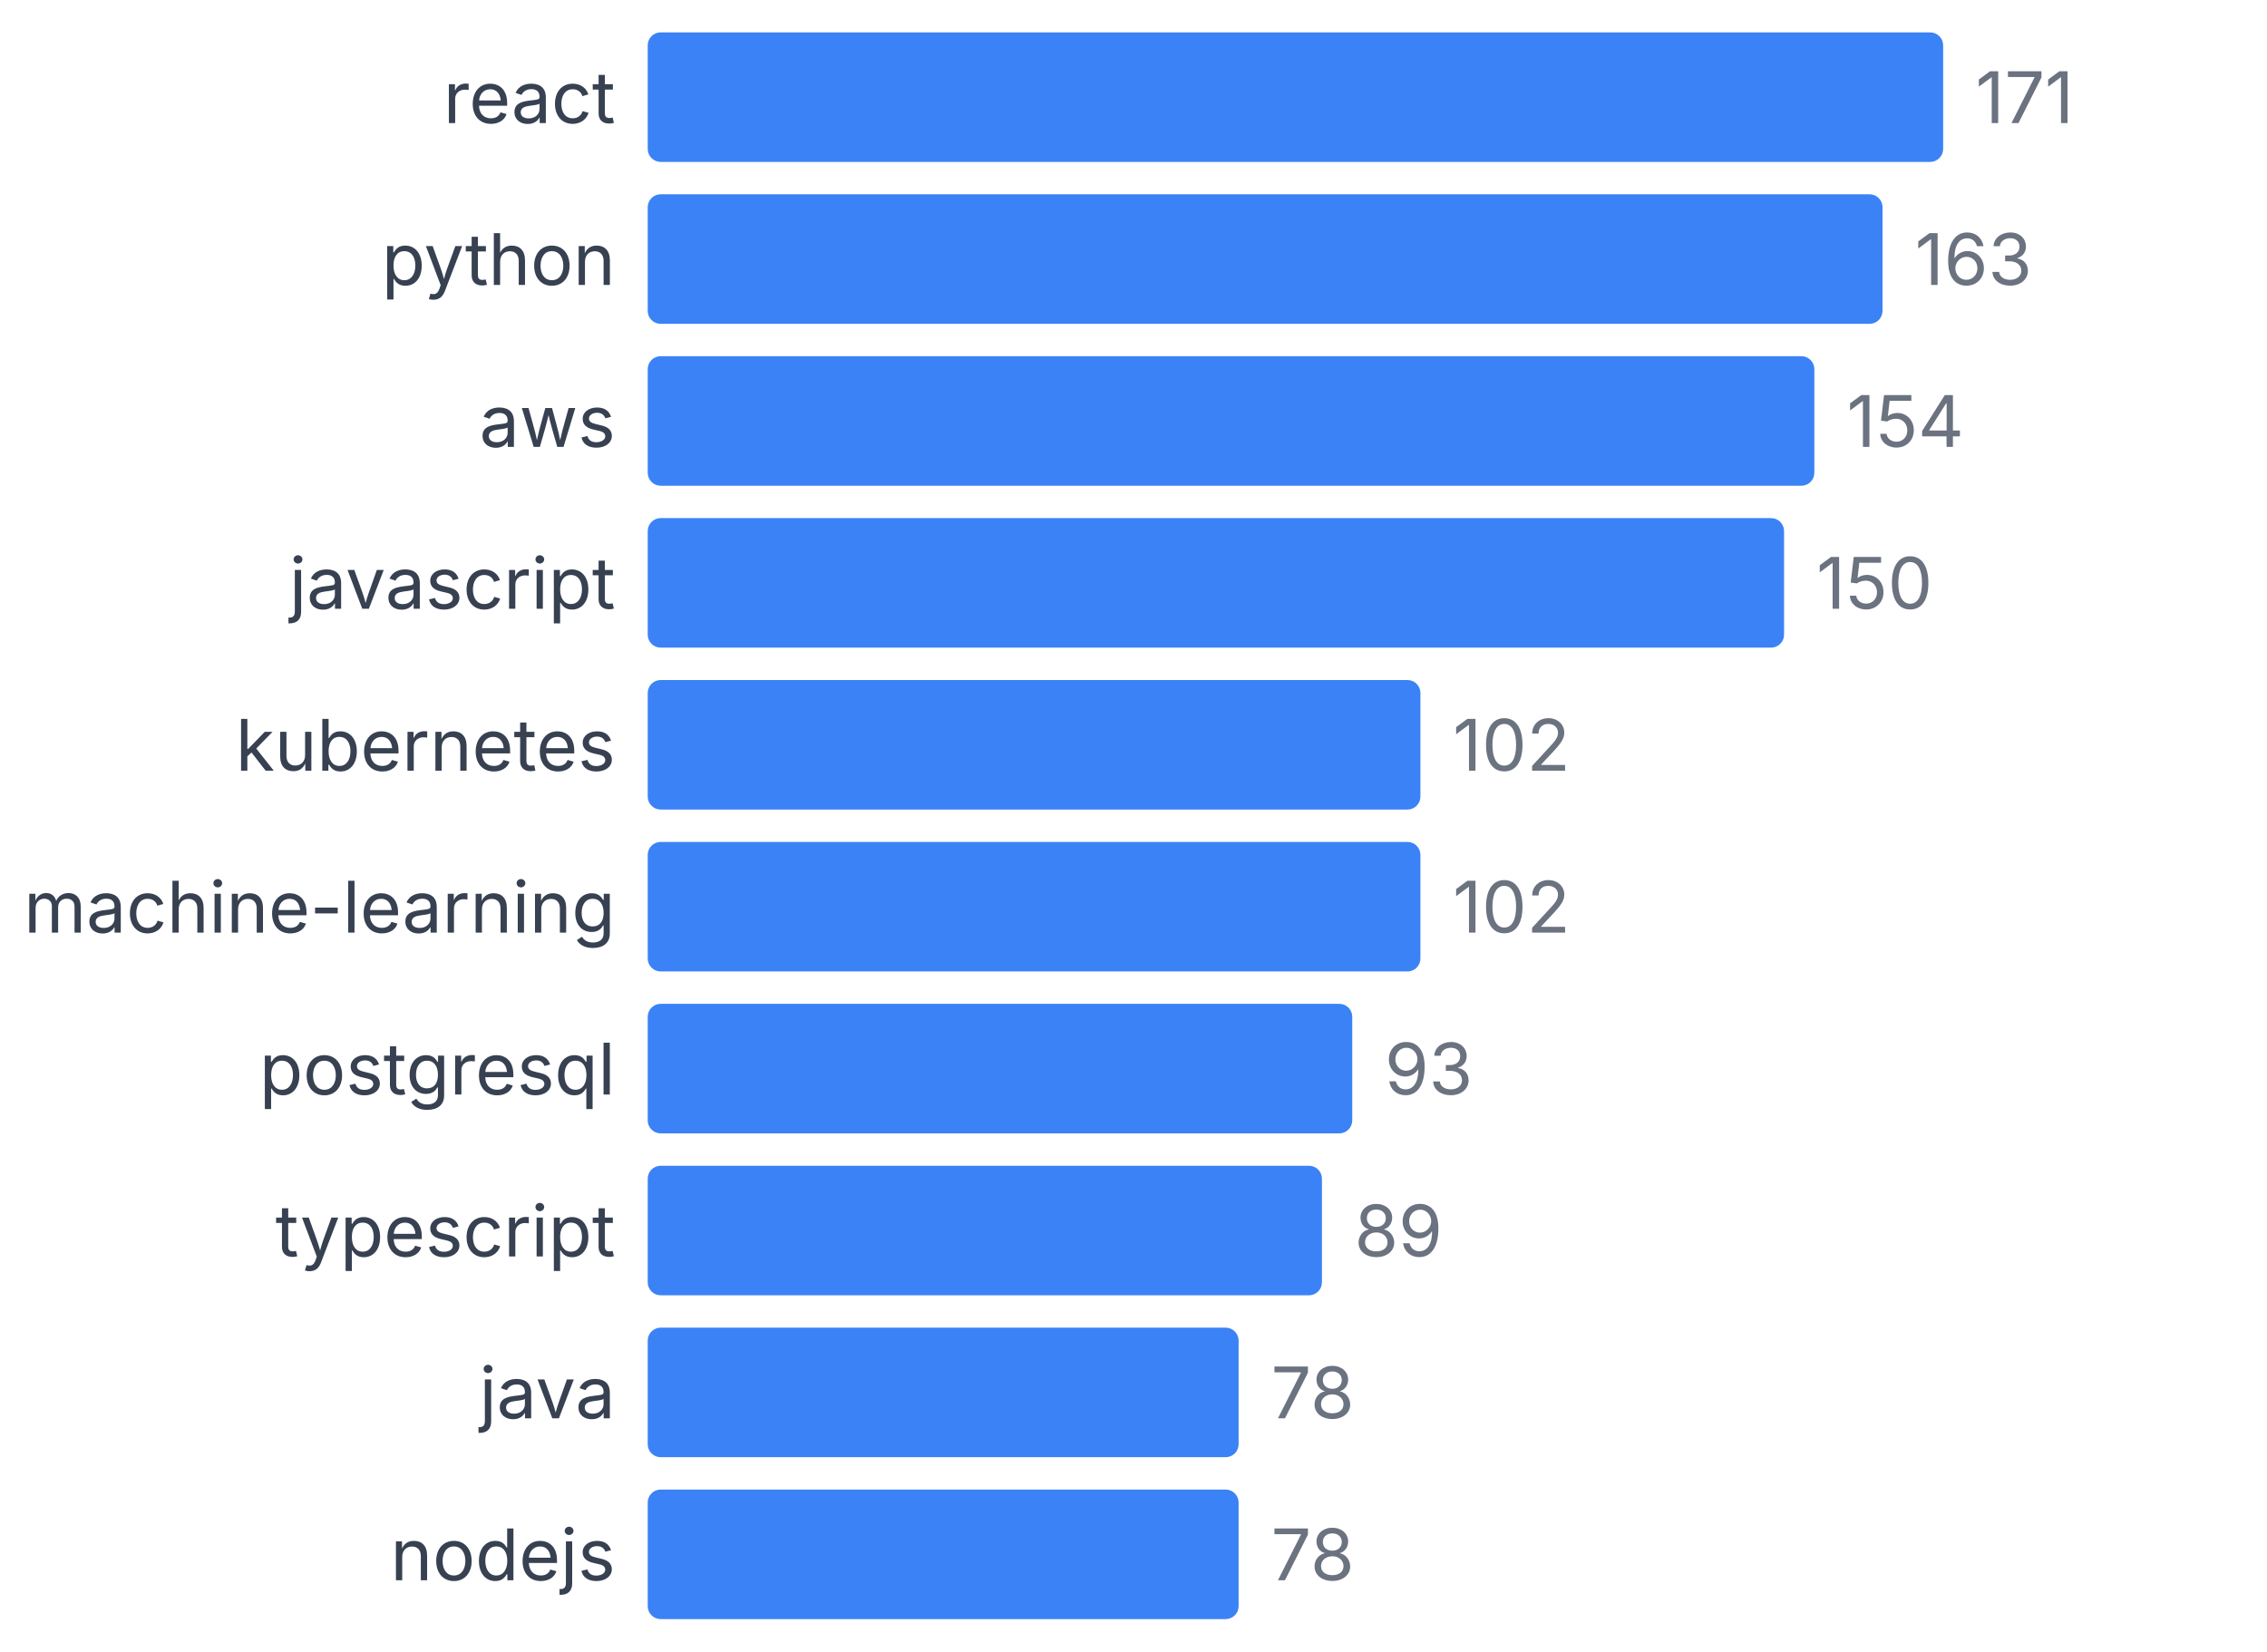
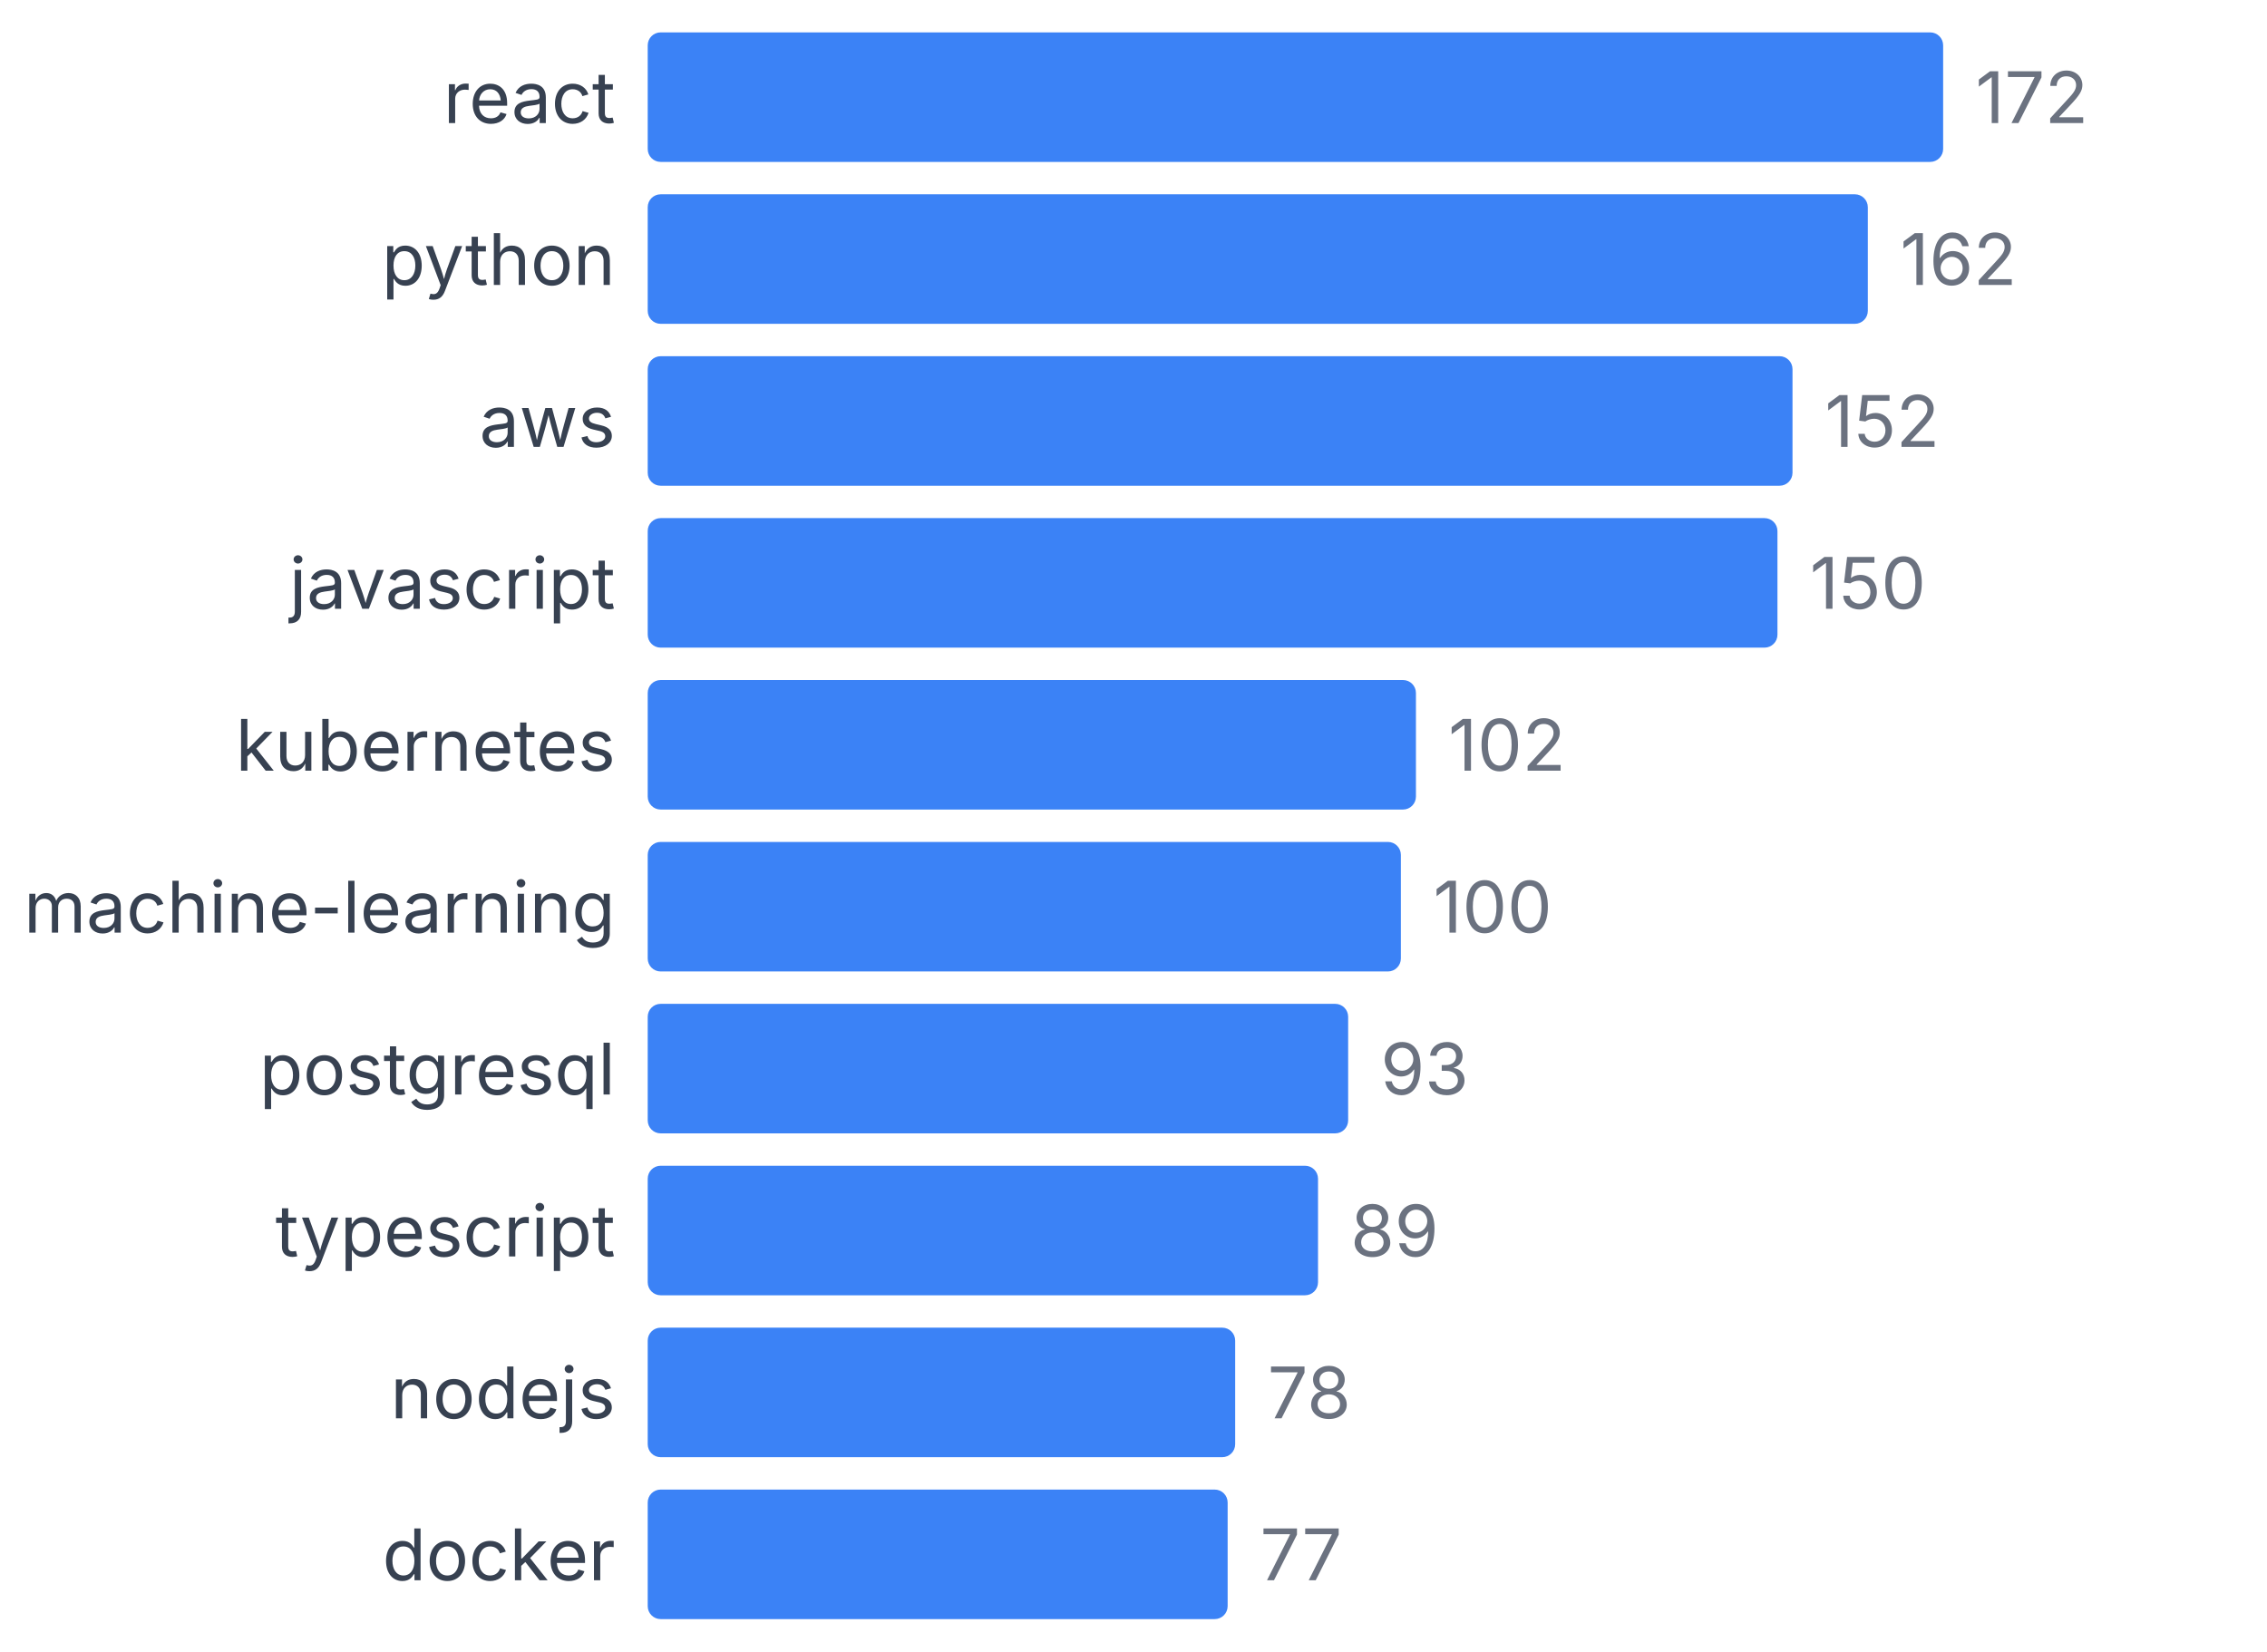
<svg xmlns="http://www.w3.org/2000/svg" width="350" height="255" viewBox="0 0 350 255">
  <style>
    text { font-family: system-ui, -apple-system, sans-serif; }
  </style>
  <text x="95" y="19" text-anchor="end" font-size="11" fill="#374151">react</text>
  <rect x="100" y="5" width="200" height="20" fill="#3b82f6" rx="2" />
-   <text x="305" y="19" font-size="11" fill="#6b7280">171</text>
+   <text x="305" y="19" font-size="11" fill="#6b7280">172</text>
  <text x="95" y="44" text-anchor="end" font-size="11" fill="#374151">python</text>
-   <rect x="100" y="30" width="190.643" height="20" fill="#3b82f6" rx="2" />
-   <text x="295.643" y="44" font-size="11" fill="#6b7280">163</text>
+   <rect x="100" y="30" width="188.372" height="20" fill="#3b82f6" rx="2" />
+   <text x="293.372" y="44" font-size="11" fill="#6b7280">162</text>
  <text x="95" y="69" text-anchor="end" font-size="11" fill="#374151">aws</text>
-   <rect x="100" y="55" width="180.117" height="20" fill="#3b82f6" rx="2" />
-   <text x="285.117" y="69" font-size="11" fill="#6b7280">154</text>
+   <rect x="100" y="55" width="176.744" height="20" fill="#3b82f6" rx="2" />
+   <text x="281.744" y="69" font-size="11" fill="#6b7280">152</text>
  <text x="95" y="94" text-anchor="end" font-size="11" fill="#374151">javascript</text>
-   <rect x="100" y="80" width="175.439" height="20" fill="#3b82f6" rx="2" />
-   <text x="280.439" y="94" font-size="11" fill="#6b7280">150</text>
+   <rect x="100" y="80" width="174.419" height="20" fill="#3b82f6" rx="2" />
+   <text x="279.419" y="94" font-size="11" fill="#6b7280">150</text>
  <text x="95" y="119" text-anchor="end" font-size="11" fill="#374151">kubernetes</text>
-   <rect x="100" y="105" width="119.298" height="20" fill="#3b82f6" rx="2" />
-   <text x="224.298" y="119" font-size="11" fill="#6b7280">102</text>
+   <rect x="100" y="105" width="118.605" height="20" fill="#3b82f6" rx="2" />
+   <text x="223.605" y="119" font-size="11" fill="#6b7280">102</text>
  <text x="95" y="144" text-anchor="end" font-size="11" fill="#374151">machine-learning</text>
-   <rect x="100" y="130" width="119.298" height="20" fill="#3b82f6" rx="2" />
-   <text x="224.298" y="144" font-size="11" fill="#6b7280">102</text>
+   <rect x="100" y="130" width="116.279" height="20" fill="#3b82f6" rx="2" />
+   <text x="221.279" y="144" font-size="11" fill="#6b7280">100</text>
  <text x="95" y="169" text-anchor="end" font-size="11" fill="#374151">postgresql</text>
-   <rect x="100" y="155" width="108.772" height="20" fill="#3b82f6" rx="2" />
-   <text x="213.772" y="169" font-size="11" fill="#6b7280">93</text>
+   <rect x="100" y="155" width="108.14" height="20" fill="#3b82f6" rx="2" />
+   <text x="213.14" y="169" font-size="11" fill="#6b7280">93</text>
  <text x="95" y="194" text-anchor="end" font-size="11" fill="#374151">typescript</text>
-   <rect x="100" y="180" width="104.094" height="20" fill="#3b82f6" rx="2" />
-   <text x="209.094" y="194" font-size="11" fill="#6b7280">89</text>
-   <text x="95" y="219" text-anchor="end" font-size="11" fill="#374151">java</text>
-   <rect x="100" y="205" width="91.228" height="20" fill="#3b82f6" rx="2" />
-   <text x="196.228" y="219" font-size="11" fill="#6b7280">78</text>
-   <text x="95" y="244" text-anchor="end" font-size="11" fill="#374151">nodejs</text>
-   <rect x="100" y="230" width="91.228" height="20" fill="#3b82f6" rx="2" />
-   <text x="196.228" y="244" font-size="11" fill="#6b7280">78</text>
+   <rect x="100" y="180" width="103.488" height="20" fill="#3b82f6" rx="2" />
+   <text x="208.488" y="194" font-size="11" fill="#6b7280">89</text>
+   <text x="95" y="219" text-anchor="end" font-size="11" fill="#374151">nodejs</text>
+   <rect x="100" y="205" width="90.698" height="20" fill="#3b82f6" rx="2" />
+   <text x="195.698" y="219" font-size="11" fill="#6b7280">78</text>
+   <text x="95" y="244" text-anchor="end" font-size="11" fill="#374151">docker</text>
+   <rect x="100" y="230" width="89.535" height="20" fill="#3b82f6" rx="2" />
+   <text x="194.535" y="244" font-size="11" fill="#6b7280">77</text>
</svg>
